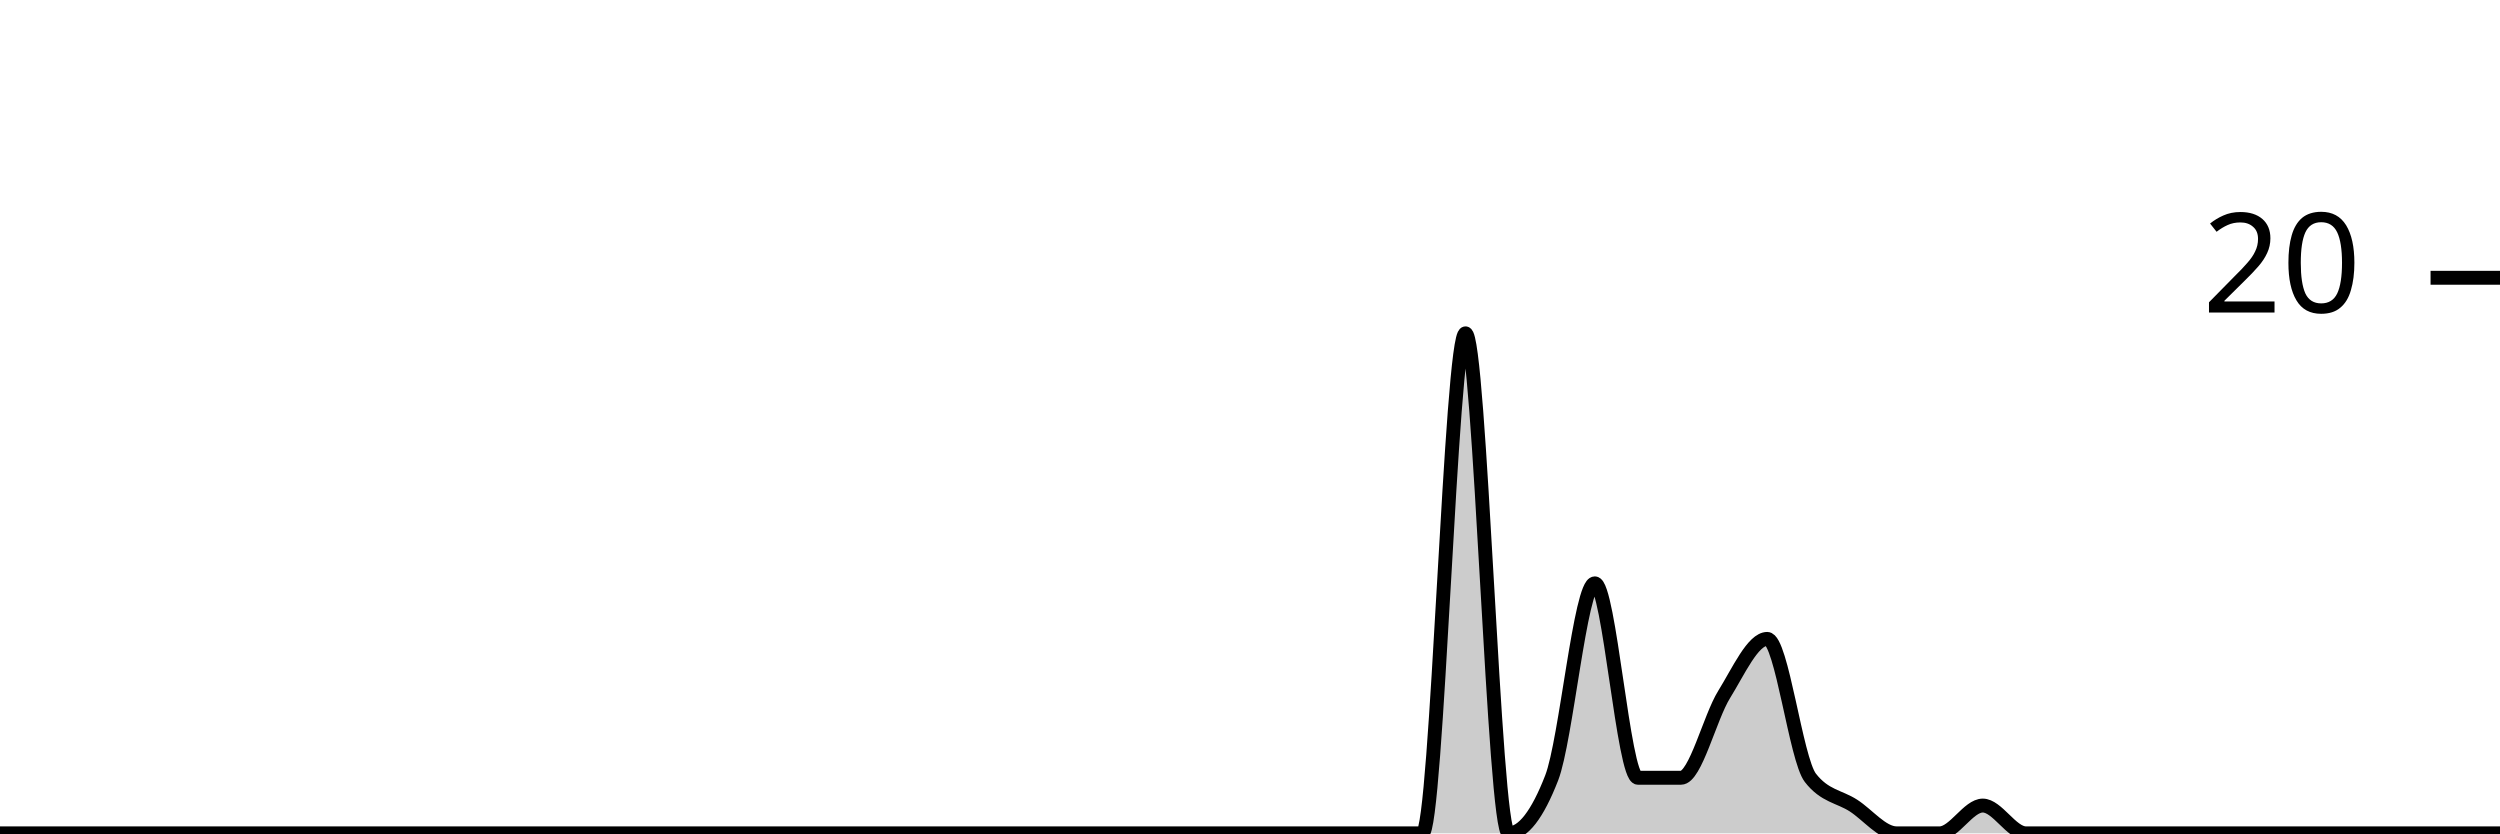
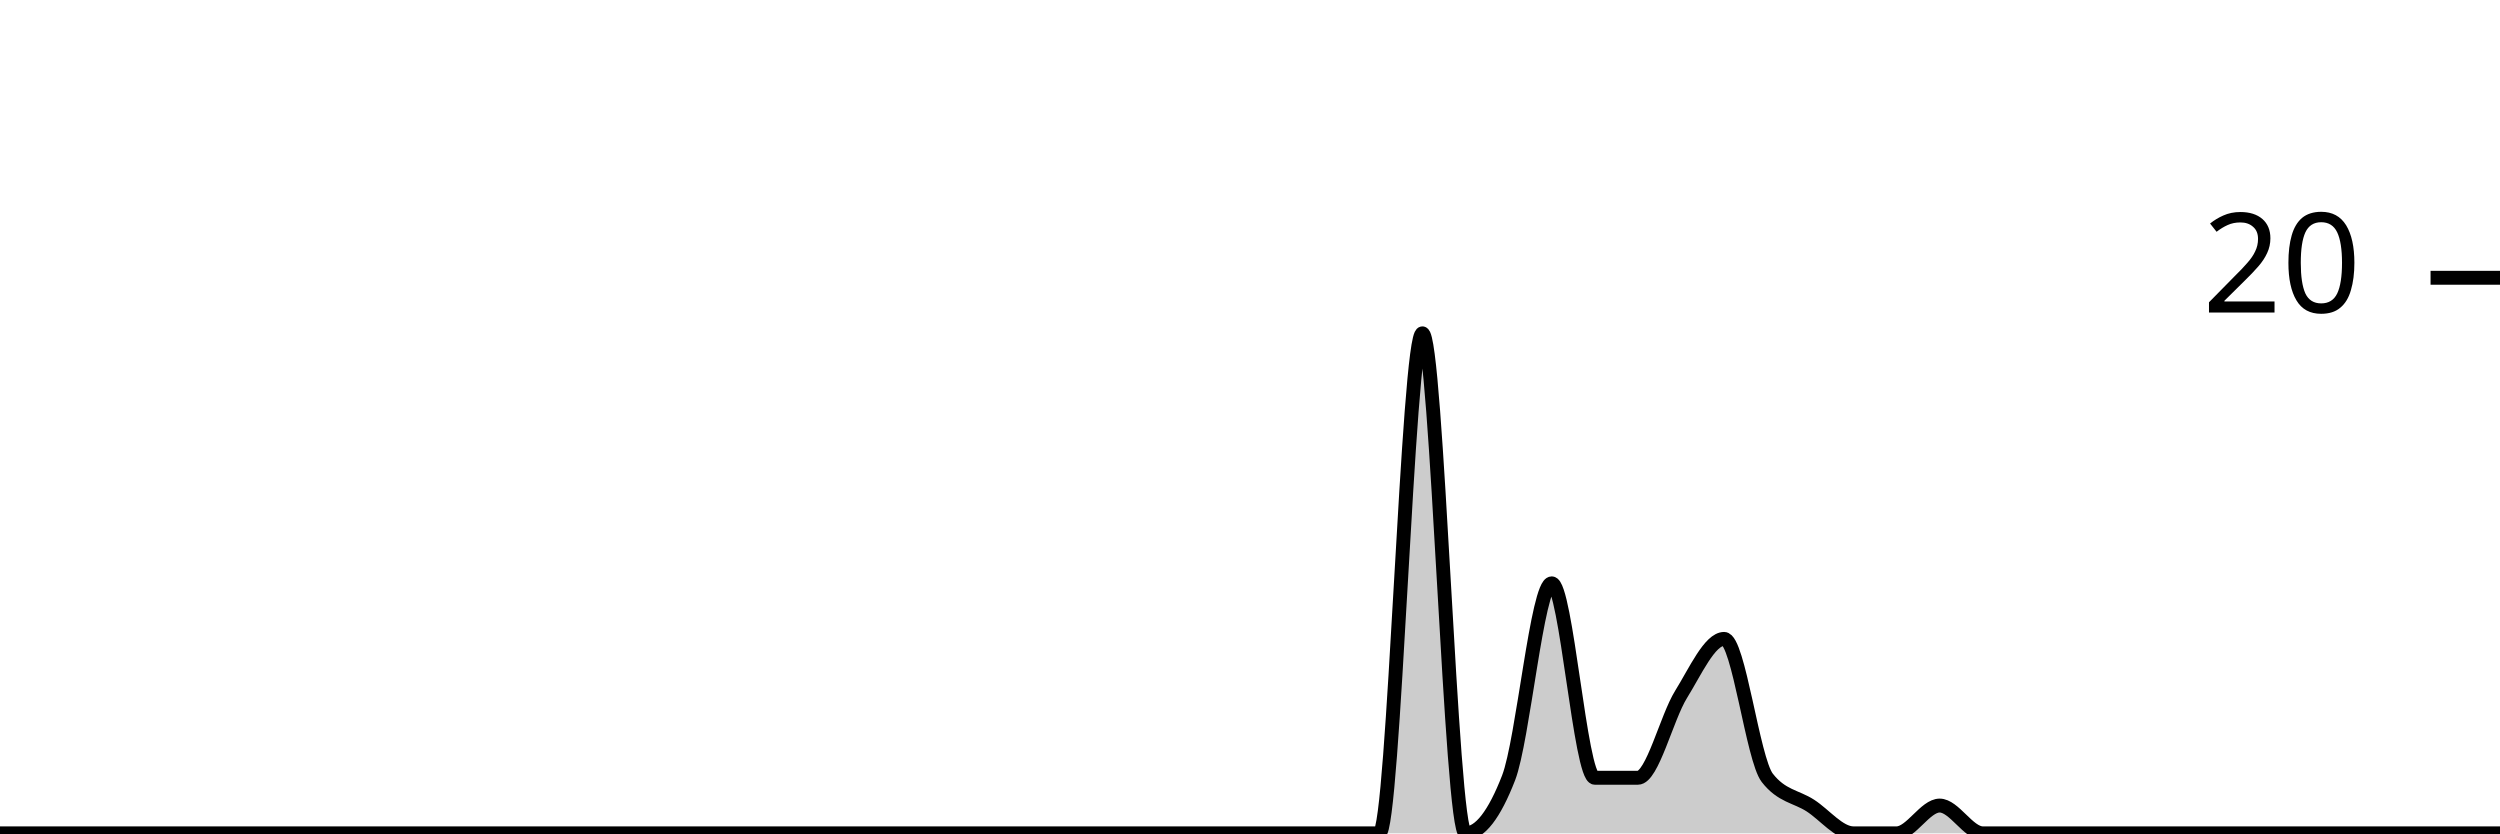
<svg xmlns="http://www.w3.org/2000/svg" viewBox="0 0 180 60">
  <g transform="translate(0,20)">
-     <path class="area" fill="rgba(0, 0, 0, 0.2)" d="M0,40C1.034,40,2.069,40,3.103,40C4.138,40,5.172,40,6.207,40C7.241,40,8.276,40,9.31,40C10.345,40,11.379,40,12.414,40C13.448,40,14.483,40,15.517,40C16.552,40,17.586,40,18.621,40C19.655,40,20.69,40,21.724,40C22.759,40,23.793,40,24.828,40C25.862,40,26.897,40,27.931,40C28.966,40,30,40,31.034,40C32.069,40,33.103,40,34.138,40C35.172,40,36.207,40,37.241,40C38.276,40,39.31,40,40.345,40C41.379,40,42.414,40,43.448,40C44.483,40,45.517,40,46.552,40C47.586,40,48.621,40,49.655,40C50.69,40,51.724,40,52.759,40C53.793,40,54.828,40,55.862,40C56.897,40,57.931,40,58.966,40C60,40,61.034,40,62.069,40C63.103,40,64.138,40,65.172,40C66.207,40,67.241,40,68.276,40C69.31,40,70.345,40,71.379,40C72.414,40,73.448,40,74.483,40C75.517,40,76.552,40,77.586,40C78.621,40,79.655,40,80.69,40C81.724,40,82.759,40,83.793,40C84.828,40,85.862,40,86.897,40C87.931,40,88.966,40,90,40C91.034,40,92.069,40,93.103,40C94.138,40,95.172,40,96.207,40C97.241,40,98.276,40,99.31,40C100.345,40,101.379,40,102.414,40C103.448,40,104.483,4,105.517,4C106.552,4,107.586,40,108.621,40C109.655,40,110.69,38.667,111.724,36C112.759,33.333,113.793,22,114.828,22C115.862,22,116.897,36,117.931,36C118.966,36,120,36,121.034,36C122.069,36,123.103,31.667,124.138,30C125.172,28.333,126.207,26,127.241,26C128.276,26,129.31,34.667,130.345,36C131.379,37.333,132.414,37.333,133.448,38C134.483,38.667,135.517,40,136.552,40C137.586,40,138.621,40,139.655,40C140.69,40,141.724,38,142.759,38C143.793,38,144.828,40,145.862,40C146.897,40,147.931,40,148.966,40C150,40,151.034,40,152.069,40C153.103,40,154.138,40,155.172,40C156.207,40,157.241,40,158.276,40C159.31,40,160.345,40,161.379,40C162.414,40,163.448,40,164.483,40C165.517,40,166.552,40,167.586,40C168.621,40,169.655,40,170.69,40C171.724,40,172.759,40,173.793,40C174.828,40,175.862,40,176.897,40C177.931,40,178.966,40,180,40L180,40C178.966,40,177.931,40,176.897,40C175.862,40,174.828,40,173.793,40C172.759,40,171.724,40,170.69,40C169.655,40,168.621,40,167.586,40C166.552,40,165.517,40,164.483,40C163.448,40,162.414,40,161.379,40C160.345,40,159.31,40,158.276,40C157.241,40,156.207,40,155.172,40C154.138,40,153.103,40,152.069,40C151.034,40,150,40,148.966,40C147.931,40,146.897,40,145.862,40C144.828,40,143.793,40,142.759,40C141.724,40,140.69,40,139.655,40C138.621,40,137.586,40,136.552,40C135.517,40,134.483,40,133.448,40C132.414,40,131.379,40,130.345,40C129.31,40,128.276,40,127.241,40C126.207,40,125.172,40,124.138,40C123.103,40,122.069,40,121.034,40C120,40,118.966,40,117.931,40C116.897,40,115.862,40,114.828,40C113.793,40,112.759,40,111.724,40C110.69,40,109.655,40,108.621,40C107.586,40,106.552,40,105.517,40C104.483,40,103.448,40,102.414,40C101.379,40,100.345,40,99.31,40C98.276,40,97.241,40,96.207,40C95.172,40,94.138,40,93.103,40C92.069,40,91.034,40,90,40C88.966,40,87.931,40,86.897,40C85.862,40,84.828,40,83.793,40C82.759,40,81.724,40,80.69,40C79.655,40,78.621,40,77.586,40C76.552,40,75.517,40,74.483,40C73.448,40,72.414,40,71.379,40C70.345,40,69.31,40,68.276,40C67.241,40,66.207,40,65.172,40C64.138,40,63.103,40,62.069,40C61.034,40,60,40,58.966,40C57.931,40,56.897,40,55.862,40C54.828,40,53.793,40,52.759,40C51.724,40,50.69,40,49.655,40C48.621,40,47.586,40,46.552,40C45.517,40,44.483,40,43.448,40C42.414,40,41.379,40,40.345,40C39.31,40,38.276,40,37.241,40C36.207,40,35.172,40,34.138,40C33.103,40,32.069,40,31.034,40C30,40,28.966,40,27.931,40C26.897,40,25.862,40,24.828,40C23.793,40,22.759,40,21.724,40C20.69,40,19.655,40,18.621,40C17.586,40,16.552,40,15.517,40C14.483,40,13.448,40,12.414,40C11.379,40,10.345,40,9.31,40C8.276,40,7.241,40,6.207,40C5.172,40,4.138,40,3.103,40C2.069,40,1.034,40,0,40Z" />
-     <path class="line" stroke="black" fill="none" d="M0,40C1.034,40,2.069,40,3.103,40C4.138,40,5.172,40,6.207,40C7.241,40,8.276,40,9.31,40C10.345,40,11.379,40,12.414,40C13.448,40,14.483,40,15.517,40C16.552,40,17.586,40,18.621,40C19.655,40,20.69,40,21.724,40C22.759,40,23.793,40,24.828,40C25.862,40,26.897,40,27.931,40C28.966,40,30,40,31.034,40C32.069,40,33.103,40,34.138,40C35.172,40,36.207,40,37.241,40C38.276,40,39.31,40,40.345,40C41.379,40,42.414,40,43.448,40C44.483,40,45.517,40,46.552,40C47.586,40,48.621,40,49.655,40C50.69,40,51.724,40,52.759,40C53.793,40,54.828,40,55.862,40C56.897,40,57.931,40,58.966,40C60,40,61.034,40,62.069,40C63.103,40,64.138,40,65.172,40C66.207,40,67.241,40,68.276,40C69.31,40,70.345,40,71.379,40C72.414,40,73.448,40,74.483,40C75.517,40,76.552,40,77.586,40C78.621,40,79.655,40,80.69,40C81.724,40,82.759,40,83.793,40C84.828,40,85.862,40,86.897,40C87.931,40,88.966,40,90,40C91.034,40,92.069,40,93.103,40C94.138,40,95.172,40,96.207,40C97.241,40,98.276,40,99.31,40C100.345,40,101.379,40,102.414,40C103.448,40,104.483,4,105.517,4C106.552,4,107.586,40,108.621,40C109.655,40,110.69,38.667,111.724,36C112.759,33.333,113.793,22,114.828,22C115.862,22,116.897,36,117.931,36C118.966,36,120,36,121.034,36C122.069,36,123.103,31.667,124.138,30C125.172,28.333,126.207,26,127.241,26C128.276,26,129.31,34.667,130.345,36C131.379,37.333,132.414,37.333,133.448,38C134.483,38.667,135.517,40,136.552,40C137.586,40,138.621,40,139.655,40C140.69,40,141.724,38,142.759,38C143.793,38,144.828,40,145.862,40C146.897,40,147.931,40,148.966,40C150,40,151.034,40,152.069,40C153.103,40,154.138,40,155.172,40C156.207,40,157.241,40,158.276,40C159.31,40,160.345,40,161.379,40C162.414,40,163.448,40,164.483,40C165.517,40,166.552,40,167.586,40C168.621,40,169.655,40,170.69,40C171.724,40,172.759,40,173.793,40C174.828,40,175.862,40,176.897,40C177.931,40,178.966,40,180,40" />
+     <path class="area" fill="rgba(0, 0, 0, 0.2)" d="M0,40C1.034,40,2.069,40,3.103,40C4.138,40,5.172,40,6.207,40C7.241,40,8.276,40,9.31,40C10.345,40,11.379,40,12.414,40C13.448,40,14.483,40,15.517,40C16.552,40,17.586,40,18.621,40C19.655,40,20.69,40,21.724,40C22.759,40,23.793,40,24.828,40C25.862,40,26.897,40,27.931,40C28.966,40,30,40,31.034,40C32.069,40,33.103,40,34.138,40C35.172,40,36.207,40,37.241,40C38.276,40,39.31,40,40.345,40C41.379,40,42.414,40,43.448,40C44.483,40,45.517,40,46.552,40C47.586,40,48.621,40,49.655,40C50.69,40,51.724,40,52.759,40C53.793,40,54.828,40,55.862,40C56.897,40,57.931,40,58.966,40C60,40,61.034,40,62.069,40C63.103,40,64.138,40,65.172,40C66.207,40,67.241,40,68.276,40C69.31,40,70.345,40,71.379,40C72.414,40,73.448,40,74.483,40C75.517,40,76.552,40,77.586,40C78.621,40,79.655,40,80.69,40C81.724,40,82.759,40,83.793,40C84.828,40,85.862,40,86.897,40C87.931,40,88.966,40,90,40C91.034,40,92.069,40,93.103,40C94.138,40,95.172,40,96.207,40C97.241,40,98.276,40,99.31,40C100.345,40,101.379,4,102.414,4C103.448,4,104.483,40,105.517,40C106.552,40,107.586,38.667,108.621,36C109.655,33.333,110.69,22,111.724,22C112.759,22,113.793,36,114.828,36C115.862,36,116.897,36,117.931,36C118.966,36,120,31.667,121.034,30C122.069,28.333,123.103,26,124.138,26C125.172,26,126.207,34.667,127.241,36C128.276,37.333,129.31,37.333,130.345,38C131.379,38.667,132.414,40,133.448,40C134.483,40,135.517,40,136.552,40C137.586,40,138.621,38,139.655,38C140.69,38,141.724,40,142.759,40C143.793,40,144.828,40,145.862,40C146.897,40,147.931,40,148.966,40C150,40,151.034,40,152.069,40C153.103,40,154.138,40,155.172,40C156.207,40,157.241,40,158.276,40C159.31,40,160.345,40,161.379,40C162.414,40,163.448,40,164.483,40C165.517,40,166.552,40,167.586,40C168.621,40,169.655,40,170.69,40C171.724,40,172.759,40,173.793,40C174.828,40,175.862,40,176.897,40C177.931,40,178.966,40,180,40L180,40C178.966,40,177.931,40,176.897,40C175.862,40,174.828,40,173.793,40C172.759,40,171.724,40,170.69,40C169.655,40,168.621,40,167.586,40C166.552,40,165.517,40,164.483,40C163.448,40,162.414,40,161.379,40C160.345,40,159.31,40,158.276,40C157.241,40,156.207,40,155.172,40C154.138,40,153.103,40,152.069,40C151.034,40,150,40,148.966,40C147.931,40,146.897,40,145.862,40C144.828,40,143.793,40,142.759,40C141.724,40,140.69,40,139.655,40C138.621,40,137.586,40,136.552,40C135.517,40,134.483,40,133.448,40C132.414,40,131.379,40,130.345,40C129.31,40,128.276,40,127.241,40C126.207,40,125.172,40,124.138,40C123.103,40,122.069,40,121.034,40C120,40,118.966,40,117.931,40C116.897,40,115.862,40,114.828,40C113.793,40,112.759,40,111.724,40C110.69,40,109.655,40,108.621,40C107.586,40,106.552,40,105.517,40C104.483,40,103.448,40,102.414,40C101.379,40,100.345,40,99.31,40C98.276,40,97.241,40,96.207,40C95.172,40,94.138,40,93.103,40C92.069,40,91.034,40,90,40C88.966,40,87.931,40,86.897,40C85.862,40,84.828,40,83.793,40C82.759,40,81.724,40,80.69,40C79.655,40,78.621,40,77.586,40C76.552,40,75.517,40,74.483,40C73.448,40,72.414,40,71.379,40C70.345,40,69.31,40,68.276,40C67.241,40,66.207,40,65.172,40C64.138,40,63.103,40,62.069,40C61.034,40,60,40,58.966,40C57.931,40,56.897,40,55.862,40C54.828,40,53.793,40,52.759,40C51.724,40,50.69,40,49.655,40C48.621,40,47.586,40,46.552,40C45.517,40,44.483,40,43.448,40C42.414,40,41.379,40,40.345,40C39.31,40,38.276,40,37.241,40C36.207,40,35.172,40,34.138,40C33.103,40,32.069,40,31.034,40C30,40,28.966,40,27.931,40C26.897,40,25.862,40,24.828,40C23.793,40,22.759,40,21.724,40C20.69,40,19.655,40,18.621,40C17.586,40,16.552,40,15.517,40C14.483,40,13.448,40,12.414,40C11.379,40,10.345,40,9.31,40C8.276,40,7.241,40,6.207,40C5.172,40,4.138,40,3.103,40C2.069,40,1.034,40,0,40Z" />
+     <path class="line" stroke="black" fill="none" d="M0,40C1.034,40,2.069,40,3.103,40C4.138,40,5.172,40,6.207,40C7.241,40,8.276,40,9.31,40C10.345,40,11.379,40,12.414,40C13.448,40,14.483,40,15.517,40C16.552,40,17.586,40,18.621,40C19.655,40,20.69,40,21.724,40C22.759,40,23.793,40,24.828,40C25.862,40,26.897,40,27.931,40C28.966,40,30,40,31.034,40C32.069,40,33.103,40,34.138,40C35.172,40,36.207,40,37.241,40C38.276,40,39.31,40,40.345,40C41.379,40,42.414,40,43.448,40C44.483,40,45.517,40,46.552,40C47.586,40,48.621,40,49.655,40C50.69,40,51.724,40,52.759,40C53.793,40,54.828,40,55.862,40C56.897,40,57.931,40,58.966,40C60,40,61.034,40,62.069,40C63.103,40,64.138,40,65.172,40C66.207,40,67.241,40,68.276,40C69.31,40,70.345,40,71.379,40C72.414,40,73.448,40,74.483,40C75.517,40,76.552,40,77.586,40C78.621,40,79.655,40,80.69,40C81.724,40,82.759,40,83.793,40C84.828,40,85.862,40,86.897,40C87.931,40,88.966,40,90,40C91.034,40,92.069,40,93.103,40C94.138,40,95.172,40,96.207,40C97.241,40,98.276,40,99.31,40C100.345,40,101.379,4,102.414,4C103.448,4,104.483,40,105.517,40C106.552,40,107.586,38.667,108.621,36C109.655,33.333,110.69,22,111.724,22C112.759,22,113.793,36,114.828,36C115.862,36,116.897,36,117.931,36C118.966,36,120,31.667,121.034,30C122.069,28.333,123.103,26,124.138,26C125.172,26,126.207,34.667,127.241,36C128.276,37.333,129.31,37.333,130.345,38C131.379,38.667,132.414,40,133.448,40C134.483,40,135.517,40,136.552,40C137.586,40,138.621,38,139.655,38C140.69,38,141.724,40,142.759,40C143.793,40,144.828,40,145.862,40C146.897,40,147.931,40,148.966,40C150,40,151.034,40,152.069,40C153.103,40,154.138,40,155.172,40C156.207,40,157.241,40,158.276,40C159.31,40,160.345,40,161.379,40C162.414,40,163.448,40,164.483,40C165.517,40,166.552,40,167.586,40C168.621,40,169.655,40,170.69,40C171.724,40,172.759,40,173.793,40C174.828,40,175.862,40,176.897,40C177.931,40,178.966,40,180,40" />
    <path class="axis-ceiling" stroke-width="1" stroke="black" fill="none" d="M175,0L180,0" />
    <text class="axis-ceiling-label" font-family="sans-serif" text-anchor="end" font-size="10px" x="170" y="2.5">20</text>
  </g>
</svg>
